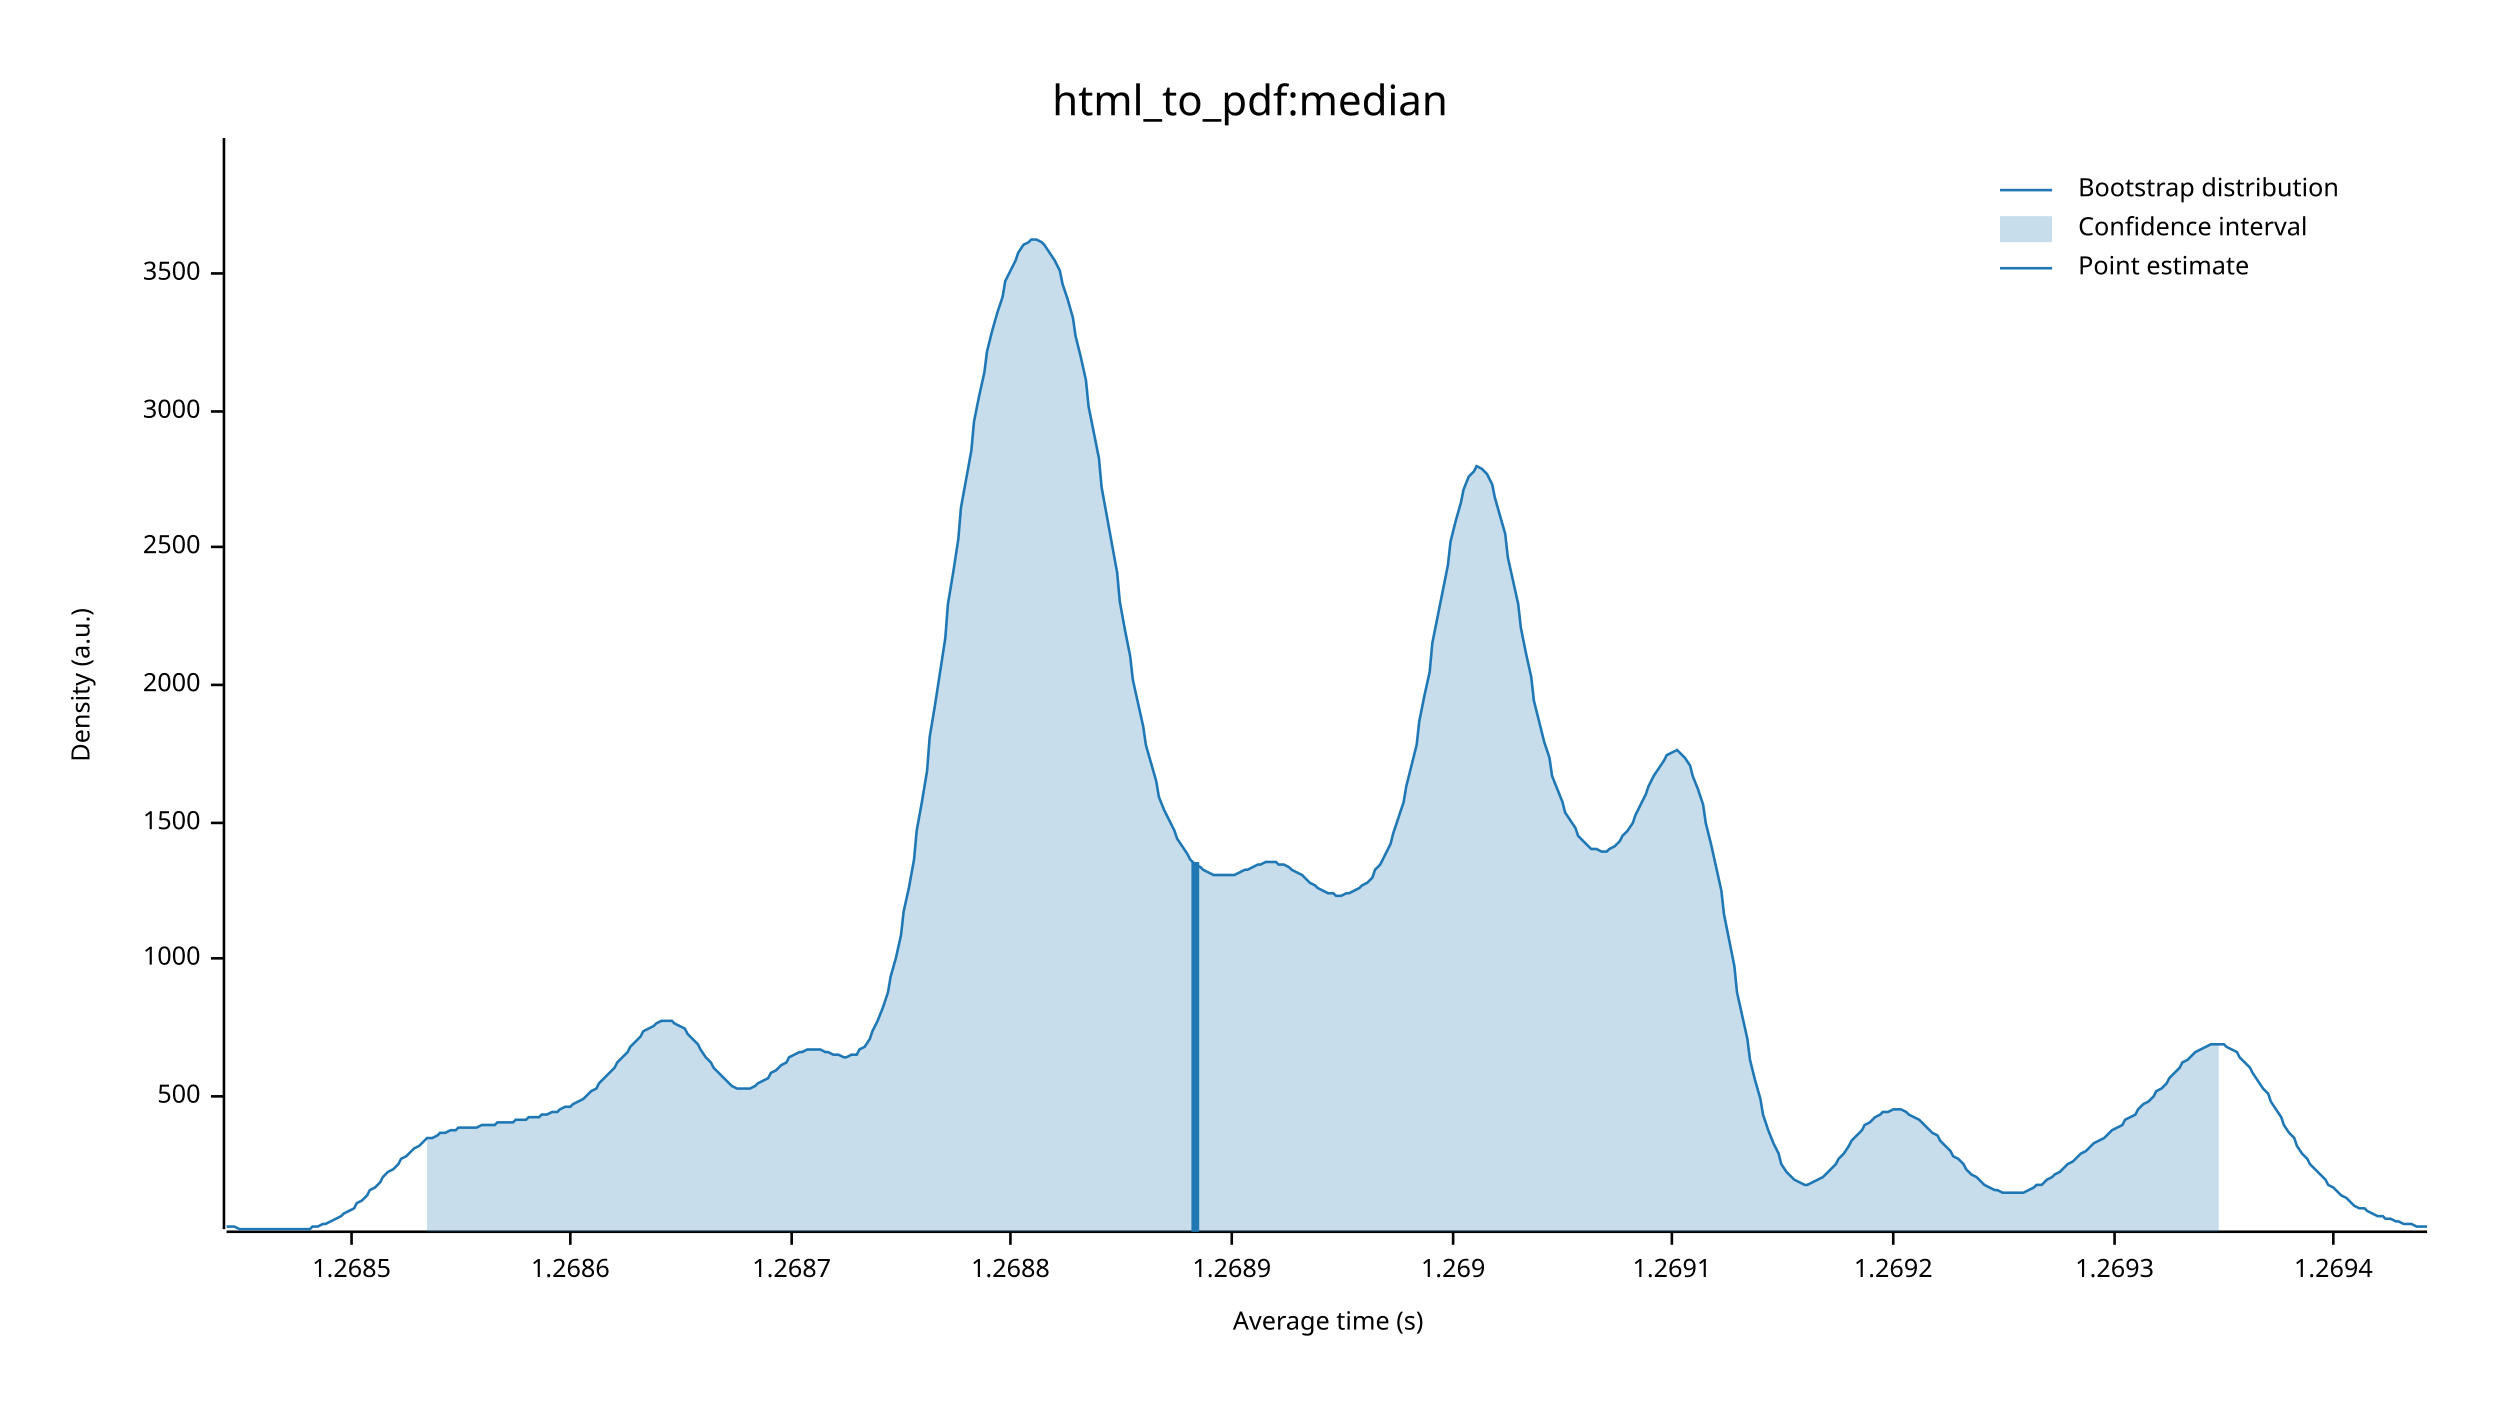
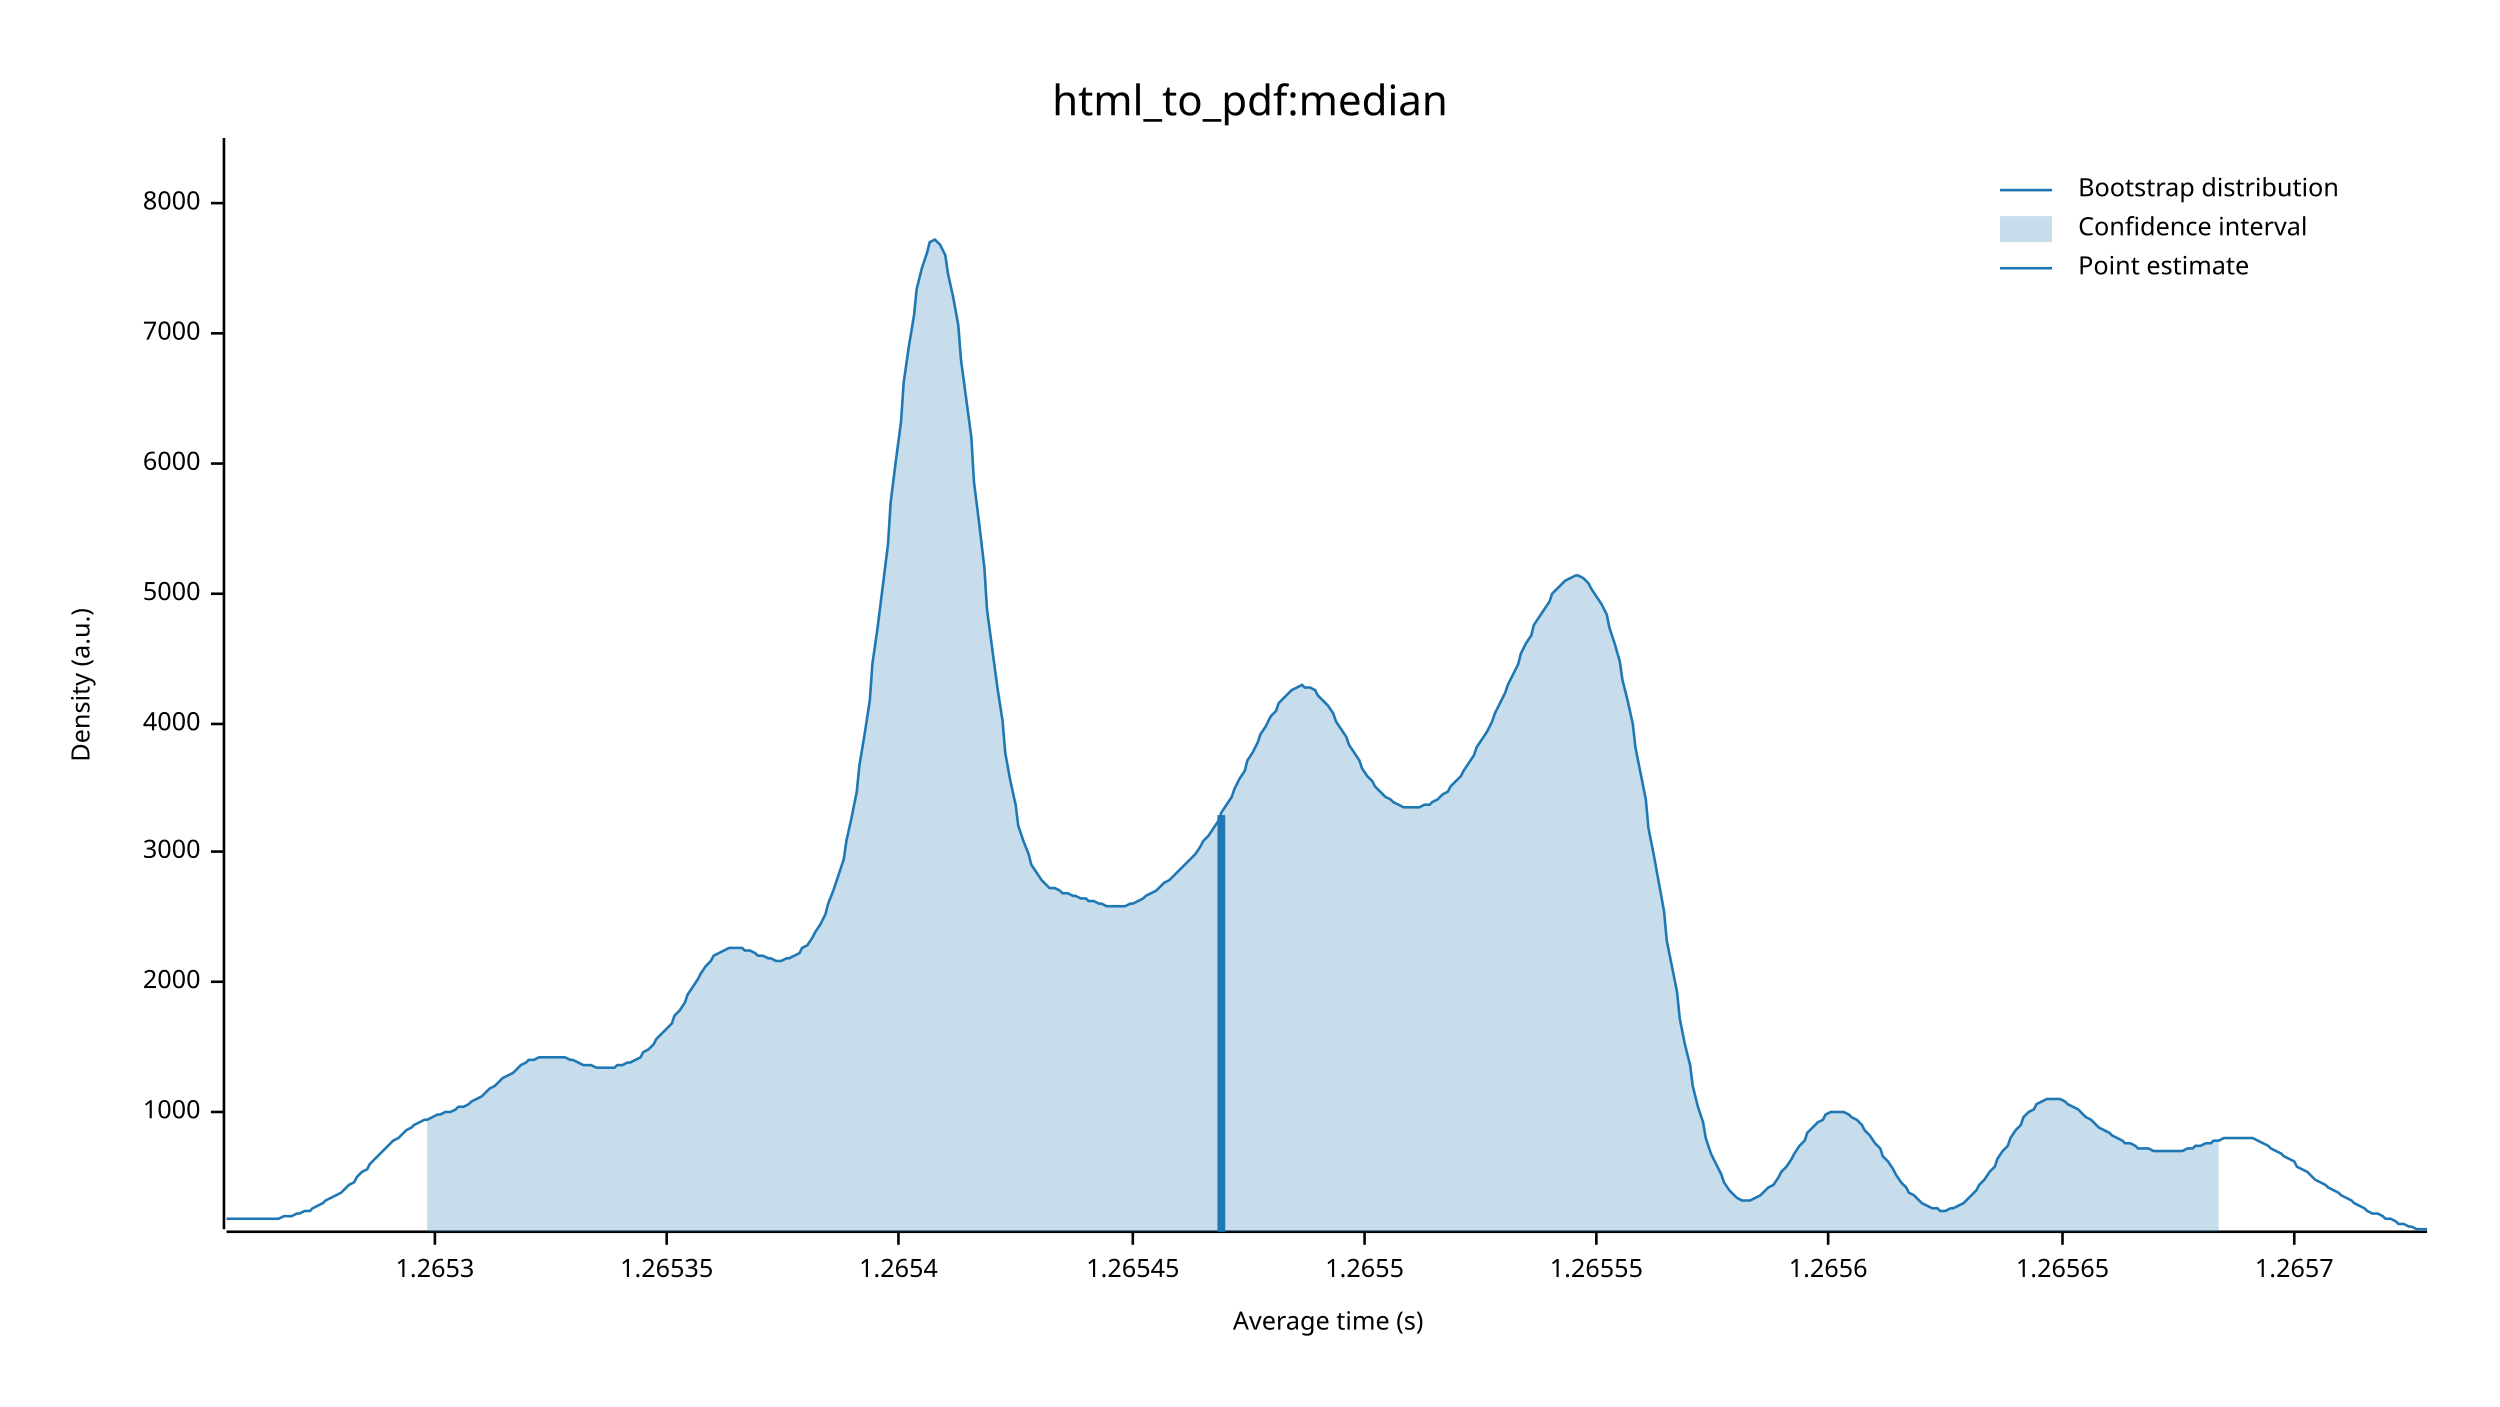
<svg xmlns="http://www.w3.org/2000/svg" width="960" height="540" viewBox="0 0 960 540">
  <text x="480" y="32" dy="0.76em" text-anchor="middle" font-family="sans-serif" font-size="16.129" opacity="1" fill="#000000">
html_to_pdf:median
</text>
  <text x="27" y="263" dy="0.76em" text-anchor="middle" font-family="sans-serif" font-size="9.677" opacity="1" fill="#000000" transform="rotate(270, 27, 263)">
Density (a.u.)
</text>
  <text x="510" y="513" dy="-0.5ex" text-anchor="middle" font-family="sans-serif" font-size="9.677" opacity="1" fill="#000000">
Average time (s)
</text>
  <polyline fill="none" opacity="1" stroke="#000000" stroke-width="1" points="86,53 86,472 " />
-   <text x="77" y="421" dy="0.5ex" text-anchor="end" font-family="sans-serif" font-size="9.677" opacity="1" fill="#000000">
- 500
- </text>
-   <polyline fill="none" opacity="1" stroke="#000000" stroke-width="1" points="81,421 86,421 " />
-   <text x="77" y="368" dy="0.5ex" text-anchor="end" font-family="sans-serif" font-size="9.677" opacity="1" fill="#000000">
+   <text x="77" y="427" dy="0.5ex" text-anchor="end" font-family="sans-serif" font-size="9.677" opacity="1" fill="#000000">
1000
</text>
-   <polyline fill="none" opacity="1" stroke="#000000" stroke-width="1" points="81,368 86,368 " />
-   <text x="77" y="316" dy="0.5ex" text-anchor="end" font-family="sans-serif" font-size="9.677" opacity="1" fill="#000000">
- 1500
- </text>
-   <polyline fill="none" opacity="1" stroke="#000000" stroke-width="1" points="81,316 86,316 " />
-   <text x="77" y="263" dy="0.5ex" text-anchor="end" font-family="sans-serif" font-size="9.677" opacity="1" fill="#000000">
+   <polyline fill="none" opacity="1" stroke="#000000" stroke-width="1" points="81,427 86,427 " />
+   <text x="77" y="377" dy="0.5ex" text-anchor="end" font-family="sans-serif" font-size="9.677" opacity="1" fill="#000000">
2000
</text>
-   <polyline fill="none" opacity="1" stroke="#000000" stroke-width="1" points="81,263 86,263 " />
-   <text x="77" y="210" dy="0.5ex" text-anchor="end" font-family="sans-serif" font-size="9.677" opacity="1" fill="#000000">
- 2500
- </text>
-   <polyline fill="none" opacity="1" stroke="#000000" stroke-width="1" points="81,210 86,210 " />
-   <text x="77" y="158" dy="0.5ex" text-anchor="end" font-family="sans-serif" font-size="9.677" opacity="1" fill="#000000">
+   <polyline fill="none" opacity="1" stroke="#000000" stroke-width="1" points="81,377 86,377 " />
+   <text x="77" y="327" dy="0.5ex" text-anchor="end" font-family="sans-serif" font-size="9.677" opacity="1" fill="#000000">
3000
</text>
-   <polyline fill="none" opacity="1" stroke="#000000" stroke-width="1" points="81,158 86,158 " />
-   <text x="77" y="105" dy="0.5ex" text-anchor="end" font-family="sans-serif" font-size="9.677" opacity="1" fill="#000000">
- 3500
+   <polyline fill="none" opacity="1" stroke="#000000" stroke-width="1" points="81,327 86,327 " />
+   <text x="77" y="278" dy="0.5ex" text-anchor="end" font-family="sans-serif" font-size="9.677" opacity="1" fill="#000000">
+ 4000
</text>
-   <polyline fill="none" opacity="1" stroke="#000000" stroke-width="1" points="81,105 86,105 " />
+   <polyline fill="none" opacity="1" stroke="#000000" stroke-width="1" points="81,278 86,278 " />
+   <text x="77" y="228" dy="0.5ex" text-anchor="end" font-family="sans-serif" font-size="9.677" opacity="1" fill="#000000">
+ 5000
+ </text>
+   <polyline fill="none" opacity="1" stroke="#000000" stroke-width="1" points="81,228 86,228 " />
+   <text x="77" y="178" dy="0.5ex" text-anchor="end" font-family="sans-serif" font-size="9.677" opacity="1" fill="#000000">
+ 6000
+ </text>
+   <polyline fill="none" opacity="1" stroke="#000000" stroke-width="1" points="81,178 86,178 " />
+   <text x="77" y="128" dy="0.5ex" text-anchor="end" font-family="sans-serif" font-size="9.677" opacity="1" fill="#000000">
+ 7000
+ </text>
+   <polyline fill="none" opacity="1" stroke="#000000" stroke-width="1" points="81,128 86,128 " />
+   <text x="77" y="78" dy="0.5ex" text-anchor="end" font-family="sans-serif" font-size="9.677" opacity="1" fill="#000000">
+ 8000
+ </text>
+   <polyline fill="none" opacity="1" stroke="#000000" stroke-width="1" points="81,78 86,78 " />
  <polyline fill="none" opacity="1" stroke="#000000" stroke-width="1" points="87,473 932,473 " />
-   <text x="135" y="483" dy="0.76em" text-anchor="middle" font-family="sans-serif" font-size="9.677" opacity="1" fill="#000000">
- 1.2685
+   <text x="167" y="483" dy="0.76em" text-anchor="middle" font-family="sans-serif" font-size="9.677" opacity="1" fill="#000000">
+ 1.2653
</text>
-   <polyline fill="none" opacity="1" stroke="#000000" stroke-width="1" points="135,473 135,478 " />
-   <text x="219" y="483" dy="0.76em" text-anchor="middle" font-family="sans-serif" font-size="9.677" opacity="1" fill="#000000">
- 1.2686
+   <polyline fill="none" opacity="1" stroke="#000000" stroke-width="1" points="167,473 167,478 " />
+   <text x="256" y="483" dy="0.76em" text-anchor="middle" font-family="sans-serif" font-size="9.677" opacity="1" fill="#000000">
+ 1.26535
</text>
-   <polyline fill="none" opacity="1" stroke="#000000" stroke-width="1" points="219,473 219,478 " />
-   <text x="304" y="483" dy="0.76em" text-anchor="middle" font-family="sans-serif" font-size="9.677" opacity="1" fill="#000000">
- 1.2687
+   <polyline fill="none" opacity="1" stroke="#000000" stroke-width="1" points="256,473 256,478 " />
+   <text x="345" y="483" dy="0.76em" text-anchor="middle" font-family="sans-serif" font-size="9.677" opacity="1" fill="#000000">
+ 1.2654
</text>
-   <polyline fill="none" opacity="1" stroke="#000000" stroke-width="1" points="304,473 304,478 " />
-   <text x="388" y="483" dy="0.76em" text-anchor="middle" font-family="sans-serif" font-size="9.677" opacity="1" fill="#000000">
- 1.2688
+   <polyline fill="none" opacity="1" stroke="#000000" stroke-width="1" points="345,473 345,478 " />
+   <text x="435" y="483" dy="0.76em" text-anchor="middle" font-family="sans-serif" font-size="9.677" opacity="1" fill="#000000">
+ 1.26545
</text>
-   <polyline fill="none" opacity="1" stroke="#000000" stroke-width="1" points="388,473 388,478 " />
-   <text x="473" y="483" dy="0.76em" text-anchor="middle" font-family="sans-serif" font-size="9.677" opacity="1" fill="#000000">
- 1.2689
+   <polyline fill="none" opacity="1" stroke="#000000" stroke-width="1" points="435,473 435,478 " />
+   <text x="524" y="483" dy="0.76em" text-anchor="middle" font-family="sans-serif" font-size="9.677" opacity="1" fill="#000000">
+ 1.2655
</text>
-   <polyline fill="none" opacity="1" stroke="#000000" stroke-width="1" points="473,473 473,478 " />
-   <text x="558" y="483" dy="0.76em" text-anchor="middle" font-family="sans-serif" font-size="9.677" opacity="1" fill="#000000">
- 1.269
+   <polyline fill="none" opacity="1" stroke="#000000" stroke-width="1" points="524,473 524,478 " />
+   <text x="613" y="483" dy="0.76em" text-anchor="middle" font-family="sans-serif" font-size="9.677" opacity="1" fill="#000000">
+ 1.26555
</text>
-   <polyline fill="none" opacity="1" stroke="#000000" stroke-width="1" points="558,473 558,478 " />
-   <text x="642" y="483" dy="0.76em" text-anchor="middle" font-family="sans-serif" font-size="9.677" opacity="1" fill="#000000">
- 1.2691
+   <polyline fill="none" opacity="1" stroke="#000000" stroke-width="1" points="613,473 613,478 " />
+   <text x="702" y="483" dy="0.76em" text-anchor="middle" font-family="sans-serif" font-size="9.677" opacity="1" fill="#000000">
+ 1.2656
</text>
-   <polyline fill="none" opacity="1" stroke="#000000" stroke-width="1" points="642,473 642,478 " />
-   <text x="727" y="483" dy="0.76em" text-anchor="middle" font-family="sans-serif" font-size="9.677" opacity="1" fill="#000000">
- 1.2692
+   <polyline fill="none" opacity="1" stroke="#000000" stroke-width="1" points="702,473 702,478 " />
+   <text x="792" y="483" dy="0.76em" text-anchor="middle" font-family="sans-serif" font-size="9.677" opacity="1" fill="#000000">
+ 1.26565
</text>
-   <polyline fill="none" opacity="1" stroke="#000000" stroke-width="1" points="727,473 727,478 " />
-   <text x="812" y="483" dy="0.76em" text-anchor="middle" font-family="sans-serif" font-size="9.677" opacity="1" fill="#000000">
- 1.2693
+   <polyline fill="none" opacity="1" stroke="#000000" stroke-width="1" points="792,473 792,478 " />
+   <text x="881" y="483" dy="0.76em" text-anchor="middle" font-family="sans-serif" font-size="9.677" opacity="1" fill="#000000">
+ 1.2657
</text>
-   <polyline fill="none" opacity="1" stroke="#000000" stroke-width="1" points="812,473 812,478 " />
-   <text x="896" y="483" dy="0.76em" text-anchor="middle" font-family="sans-serif" font-size="9.677" opacity="1" fill="#000000">
- 1.2694
- </text>
-   <polyline fill="none" opacity="1" stroke="#000000" stroke-width="1" points="896,473 896,478 " />
-   <polyline fill="none" opacity="1" stroke="#1F78B4" stroke-width="1" points="87,471 88,471 90,471 92,472 93,472 95,472 97,472 98,472 100,472 102,472 103,472 105,472 107,472 109,472 110,472 112,472 114,472 115,472 117,472 119,472 120,471 122,471 124,470 125,470 127,469 129,468 131,467 132,466 134,465 136,464 137,462 139,461 141,459 142,457 144,456 146,454 147,452 149,450 151,449 153,447 154,445 156,444 158,442 159,441 161,440 163,438 164,437 166,437 168,436 169,435 171,435 173,434 175,434 176,433 178,433 180,433 181,433 183,433 185,432 186,432 188,432 190,432 191,431 193,431 195,431 197,431 198,430 200,430 202,430 203,429 205,429 207,429 208,428 210,428 212,427 214,427 215,426 217,425 219,425 220,424 222,423 224,422 225,421 227,419 229,418 230,416 232,414 234,412 236,410 237,408 239,406 241,404 242,402 244,400 246,398 247,396 249,395 251,394 252,393 254,392 256,392 258,392 259,393 261,394 263,395 264,397 266,399 268,401 269,403 271,406 273,408 274,410 276,412 278,414 280,416 281,417 283,418 285,418 286,418 288,418 290,417 291,416 293,415 295,414 296,412 298,411 300,409 302,408 303,406 305,405 307,404 308,404 310,403 312,403 313,403 315,403 317,404 318,404 320,405 322,405 324,406 325,406 327,405 329,405 330,403 332,402 334,399 335,396 337,392 339,387 341,381 342,375 344,368 346,359 347,350 349,341 351,330 352,319 354,308 356,296 357,283 359,271 361,258 363,245 364,232 366,220 368,207 369,195 371,184 373,173 374,162 376,152 378,143 379,135 381,127 383,120 385,114 386,108 388,104 390,100 391,97 393,94 395,93 396,92 398,92 400,93 401,94 403,97 405,100 407,104 408,109 410,115 412,122 413,129 415,137 417,146 418,156 420,166 422,176 423,187 425,198 427,209 429,220 430,231 432,242 434,252 435,261 437,270 439,279 440,286 442,293 444,300 445,306 447,311 449,315 451,319 452,322 454,325 456,328 457,330 459,332 461,333 462,334 464,335 466,336 468,336 469,336 471,336 473,336 474,336 476,335 478,334 479,334 481,333 483,332 484,332 486,331 488,331 490,331 491,332 493,332 495,333 496,334 498,335 500,336 501,337 503,339 505,340 506,341 508,342 510,343 512,343 513,344 515,344 517,343 518,343 520,342 522,341 523,340 525,339 527,337 528,334 530,332 532,328 534,324 535,320 537,314 539,308 540,302 542,294 544,286 545,277 547,267 549,258 550,247 552,237 554,227 556,217 557,208 559,200 561,193 562,188 564,183 566,181 567,179 569,180 571,182 573,186 574,191 576,198 578,205 579,214 581,223 583,232 584,241 586,251 588,260 589,269 591,277 593,285 595,291 596,298 598,303 600,308 601,312 603,315 605,318 606,321 608,323 610,325 611,326 613,326 615,327 617,327 618,326 620,325 622,323 623,321 625,319 627,316 628,313 630,309 632,305 633,302 635,298 637,295 639,292 640,290 642,289 644,288 645,289 647,291 649,294 650,298 652,303 654,309 655,316 657,324 659,333 661,342 662,351 664,361 666,371 667,381 669,390 671,399 672,407 674,415 676,422 677,428 679,434 681,439 683,443 684,447 686,450 688,452 689,453 691,454 693,455 694,455 696,454 698,453 700,452 701,451 703,449 705,447 706,445 708,443 710,440 711,438 713,436 715,434 716,432 718,431 720,429 722,428 723,427 725,427 727,426 728,426 730,426 732,427 733,428 735,429 737,430 738,431 740,433 742,435 744,436 745,438 747,440 749,442 750,444 752,445 754,447 755,449 757,451 759,452 760,453 762,455 764,456 766,457 767,457 769,458 771,458 772,458 774,458 776,458 777,458 779,457 781,456 782,455 784,455 786,453 788,452 789,451 791,450 793,448 794,447 796,446 798,444 799,443 801,442 803,440 804,439 806,438 808,437 810,435 811,434 813,433 815,432 816,430 818,429 820,428 821,426 823,424 825,423 827,421 828,419 830,418 832,416 833,414 835,412 837,410 838,408 840,407 842,405 843,404 845,403 847,402 849,401 850,401 852,401 854,401 855,402 857,403 859,404 860,406 862,408 864,410 865,412 867,415 869,418 871,420 872,423 874,426 876,429 877,432 879,435 881,437 882,440 884,443 886,445 887,447 889,449 891,451 893,453 894,455 896,456 898,458 899,459 901,460 903,462 904,463 906,464 908,464 909,465 911,466 913,467 915,467 916,468 918,468 920,469 921,469 923,470 925,470 926,470 928,471 930,471 932,471 " />
-   <polygon opacity="0.25" fill="#1F78B4" points="164,437 166,437 168,436 169,435 171,435 173,434 175,434 176,433 178,433 180,433 181,433 183,433 185,432 186,432 188,432 190,432 191,431 193,431 195,431 197,431 198,430 200,430 202,430 203,429 205,429 207,429 208,428 210,428 212,427 214,427 215,426 217,425 219,425 220,424 222,423 224,422 225,421 227,419 229,418 230,416 232,414 234,412 236,410 237,408 239,406 241,404 242,402 244,400 246,398 247,396 249,395 251,394 252,393 254,392 256,392 258,392 259,393 261,394 263,395 264,397 266,399 268,401 269,403 271,406 273,408 274,410 276,412 278,414 280,416 281,417 283,418 285,418 286,418 288,418 290,417 291,416 293,415 295,414 296,412 298,411 300,409 302,408 303,406 305,405 307,404 308,404 310,403 312,403 313,403 315,403 317,404 318,404 320,405 322,405 324,406 325,406 327,405 329,405 330,403 332,402 334,399 335,396 337,392 339,387 341,381 342,375 344,368 346,359 347,350 349,341 351,330 352,319 354,308 356,296 357,283 359,271 361,258 363,245 364,232 366,220 368,207 369,195 371,184 373,173 374,162 376,152 378,143 379,135 381,127 383,120 385,114 386,108 388,104 390,100 391,97 393,94 395,93 396,92 398,92 400,93 401,94 403,97 405,100 407,104 408,109 410,115 412,122 413,129 415,137 417,146 418,156 420,166 422,176 423,187 425,198 427,209 429,220 430,231 432,242 434,252 435,261 437,270 439,279 440,286 442,293 444,300 445,306 447,311 449,315 451,319 452,322 454,325 456,328 457,330 459,332 461,333 462,334 464,335 466,336 468,336 469,336 471,336 473,336 474,336 476,335 478,334 479,334 481,333 483,332 484,332 486,331 488,331 490,331 491,332 493,332 495,333 496,334 498,335 500,336 501,337 503,339 505,340 506,341 508,342 510,343 512,343 513,344 515,344 517,343 518,343 520,342 522,341 523,340 525,339 527,337 528,334 530,332 532,328 534,324 535,320 537,314 539,308 540,302 542,294 544,286 545,277 547,267 549,258 550,247 552,237 554,227 556,217 557,208 559,200 561,193 562,188 564,183 566,181 567,179 569,180 571,182 573,186 574,191 576,198 578,205 579,214 581,223 583,232 584,241 586,251 588,260 589,269 591,277 593,285 595,291 596,298 598,303 600,308 601,312 603,315 605,318 606,321 608,323 610,325 611,326 613,326 615,327 617,327 618,326 620,325 622,323 623,321 625,319 627,316 628,313 630,309 632,305 633,302 635,298 637,295 639,292 640,290 642,289 644,288 645,289 647,291 649,294 650,298 652,303 654,309 655,316 657,324 659,333 661,342 662,351 664,361 666,371 667,381 669,390 671,399 672,407 674,415 676,422 677,428 679,434 681,439 683,443 684,447 686,450 688,452 689,453 691,454 693,455 694,455 696,454 698,453 700,452 701,451 703,449 705,447 706,445 708,443 710,440 711,438 713,436 715,434 716,432 718,431 720,429 722,428 723,427 725,427 727,426 728,426 730,426 732,427 733,428 735,429 737,430 738,431 740,433 742,435 744,436 745,438 747,440 749,442 750,444 752,445 754,447 755,449 757,451 759,452 760,453 762,455 764,456 766,457 767,457 769,458 771,458 772,458 774,458 776,458 777,458 779,457 781,456 782,455 784,455 786,453 788,452 789,451 791,450 793,448 794,447 796,446 798,444 799,443 801,442 803,440 804,439 806,438 808,437 810,435 811,434 813,433 815,432 816,430 818,429 820,428 821,426 823,424 825,423 827,421 828,419 830,418 832,416 833,414 835,412 837,410 838,408 840,407 842,405 843,404 845,403 847,402 849,401 850,401 852,401 852,473 164,473 " />
-   <polyline fill="none" opacity="1" stroke="#1F78B4" stroke-width="3" points="459,473 459,331 " />
+   <polyline fill="none" opacity="1" stroke="#000000" stroke-width="1" points="881,473 881,478 " />
+   <polyline fill="none" opacity="1" stroke="#1F78B4" stroke-width="1" points="87,468 88,468 90,468 92,468 93,468 95,468 97,468 98,468 100,468 102,468 103,468 105,468 107,468 109,467 110,467 112,467 114,466 115,466 117,465 119,465 120,464 122,463 124,462 125,461 127,460 129,459 131,458 132,457 134,455 136,454 137,452 139,450 141,449 142,447 144,445 146,443 147,442 149,440 151,438 153,437 154,436 156,434 158,433 159,432 161,431 163,430 164,430 166,429 168,428 169,428 171,427 173,427 175,426 176,425 178,425 180,424 181,423 183,422 185,421 186,420 188,418 190,417 191,416 193,414 195,413 197,412 198,411 200,409 202,408 203,407 205,407 207,406 208,406 210,406 212,406 214,406 215,406 217,406 219,407 220,407 222,408 224,409 225,409 227,409 229,410 230,410 232,410 234,410 236,410 237,409 239,409 241,408 242,408 244,407 246,406 247,404 249,403 251,401 252,399 254,397 256,395 258,393 259,390 261,388 263,385 264,382 266,379 268,376 269,374 271,371 273,369 274,367 276,366 278,365 280,364 281,364 283,364 285,364 286,365 288,365 290,366 291,367 293,367 295,368 296,368 298,369 300,369 302,368 303,368 305,367 307,366 308,364 310,363 312,360 313,358 315,355 317,351 318,347 320,342 322,336 324,330 325,323 327,314 329,304 330,294 332,282 334,269 335,255 337,241 339,225 341,209 342,193 344,177 346,162 347,147 349,133 351,121 352,111 354,103 356,97 357,93 359,92 361,94 363,98 364,105 366,114 368,125 369,138 371,153 373,168 374,185 376,201 378,218 379,234 381,249 383,264 385,277 386,289 388,300 390,309 391,317 393,323 395,328 396,332 398,335 400,338 401,339 403,341 405,341 407,342 408,343 410,343 412,344 413,344 415,345 417,345 418,346 420,346 422,347 423,347 425,348 427,348 429,348 430,348 432,348 434,347 435,347 437,346 439,345 440,344 442,343 444,342 445,341 447,339 449,338 451,336 452,335 454,333 456,331 457,330 459,328 461,325 462,323 464,321 466,318 468,315 469,312 471,309 473,306 474,303 476,299 478,296 479,292 481,289 483,285 484,282 486,279 488,275 490,273 491,270 493,268 495,266 496,265 498,264 500,263 501,264 503,264 505,265 506,267 508,269 510,271 512,274 513,277 515,280 517,283 518,286 520,289 522,292 523,295 525,298 527,300 528,302 530,304 532,306 534,307 535,308 537,309 539,310 540,310 542,310 544,310 545,310 547,309 549,309 550,308 552,307 554,305 556,304 557,302 559,300 561,298 562,296 564,293 566,290 567,287 569,284 571,281 573,277 574,274 576,270 578,266 579,263 581,259 583,255 584,251 586,247 588,244 589,240 591,237 593,234 595,231 596,228 598,226 600,224 601,223 603,222 605,221 606,221 608,222 610,224 611,226 613,229 615,232 617,236 618,241 620,247 622,254 623,261 625,269 627,278 628,287 630,297 632,307 633,318 635,328 637,339 639,350 640,361 642,371 644,381 645,391 647,401 649,409 650,417 652,425 654,431 655,437 657,443 659,447 661,451 662,454 664,457 666,459 667,460 669,461 671,461 672,461 674,460 676,459 677,458 679,456 681,455 683,452 684,450 686,448 688,445 689,443 691,440 693,438 694,435 696,433 698,431 700,430 701,428 703,427 705,427 706,427 708,427 710,428 711,429 713,430 715,432 716,434 718,436 720,439 722,441 723,444 725,446 727,449 728,451 730,454 732,456 733,458 735,459 737,461 738,462 740,463 742,464 744,464 745,465 747,465 749,464 750,464 752,463 754,462 755,461 757,459 759,457 760,455 762,453 764,450 766,448 767,445 769,442 771,440 772,437 774,434 776,432 777,429 779,427 781,426 782,424 784,423 786,422 788,422 789,422 791,422 793,423 794,424 796,425 798,426 799,427 801,429 803,430 804,431 806,433 808,434 810,435 811,436 813,437 815,438 816,439 818,439 820,440 821,441 823,441 825,441 827,442 828,442 830,442 832,442 833,442 835,442 837,442 838,442 840,441 842,441 843,440 845,440 847,439 849,439 850,438 852,438 854,437 855,437 857,437 859,437 860,437 862,437 864,437 865,437 867,438 869,439 871,440 872,441 874,442 876,443 877,444 879,445 881,446 882,448 884,449 886,450 887,451 889,453 891,454 893,455 894,456 896,457 898,458 899,459 901,460 903,461 904,462 906,463 908,464 909,465 911,466 913,466 915,467 916,468 918,468 920,469 921,470 923,470 925,471 926,471 928,472 930,472 932,472 " />
+   <polygon opacity="0.25" fill="#1F78B4" points="164,430 166,429 168,428 169,428 171,427 173,427 175,426 176,425 178,425 180,424 181,423 183,422 185,421 186,420 188,418 190,417 191,416 193,414 195,413 197,412 198,411 200,409 202,408 203,407 205,407 207,406 208,406 210,406 212,406 214,406 215,406 217,406 219,407 220,407 222,408 224,409 225,409 227,409 229,410 230,410 232,410 234,410 236,410 237,409 239,409 241,408 242,408 244,407 246,406 247,404 249,403 251,401 252,399 254,397 256,395 258,393 259,390 261,388 263,385 264,382 266,379 268,376 269,374 271,371 273,369 274,367 276,366 278,365 280,364 281,364 283,364 285,364 286,365 288,365 290,366 291,367 293,367 295,368 296,368 298,369 300,369 302,368 303,368 305,367 307,366 308,364 310,363 312,360 313,358 315,355 317,351 318,347 320,342 322,336 324,330 325,323 327,314 329,304 330,294 332,282 334,269 335,255 337,241 339,225 341,209 342,193 344,177 346,162 347,147 349,133 351,121 352,111 354,103 356,97 357,93 359,92 361,94 363,98 364,105 366,114 368,125 369,138 371,153 373,168 374,185 376,201 378,218 379,234 381,249 383,264 385,277 386,289 388,300 390,309 391,317 393,323 395,328 396,332 398,335 400,338 401,339 403,341 405,341 407,342 408,343 410,343 412,344 413,344 415,345 417,345 418,346 420,346 422,347 423,347 425,348 427,348 429,348 430,348 432,348 434,347 435,347 437,346 439,345 440,344 442,343 444,342 445,341 447,339 449,338 451,336 452,335 454,333 456,331 457,330 459,328 461,325 462,323 464,321 466,318 468,315 469,312 471,309 473,306 474,303 476,299 478,296 479,292 481,289 483,285 484,282 486,279 488,275 490,273 491,270 493,268 495,266 496,265 498,264 500,263 501,264 503,264 505,265 506,267 508,269 510,271 512,274 513,277 515,280 517,283 518,286 520,289 522,292 523,295 525,298 527,300 528,302 530,304 532,306 534,307 535,308 537,309 539,310 540,310 542,310 544,310 545,310 547,309 549,309 550,308 552,307 554,305 556,304 557,302 559,300 561,298 562,296 564,293 566,290 567,287 569,284 571,281 573,277 574,274 576,270 578,266 579,263 581,259 583,255 584,251 586,247 588,244 589,240 591,237 593,234 595,231 596,228 598,226 600,224 601,223 603,222 605,221 606,221 608,222 610,224 611,226 613,229 615,232 617,236 618,241 620,247 622,254 623,261 625,269 627,278 628,287 630,297 632,307 633,318 635,328 637,339 639,350 640,361 642,371 644,381 645,391 647,401 649,409 650,417 652,425 654,431 655,437 657,443 659,447 661,451 662,454 664,457 666,459 667,460 669,461 671,461 672,461 674,460 676,459 677,458 679,456 681,455 683,452 684,450 686,448 688,445 689,443 691,440 693,438 694,435 696,433 698,431 700,430 701,428 703,427 705,427 706,427 708,427 710,428 711,429 713,430 715,432 716,434 718,436 720,439 722,441 723,444 725,446 727,449 728,451 730,454 732,456 733,458 735,459 737,461 738,462 740,463 742,464 744,464 745,465 747,465 749,464 750,464 752,463 754,462 755,461 757,459 759,457 760,455 762,453 764,450 766,448 767,445 769,442 771,440 772,437 774,434 776,432 777,429 779,427 781,426 782,424 784,423 786,422 788,422 789,422 791,422 793,423 794,424 796,425 798,426 799,427 801,429 803,430 804,431 806,433 808,434 810,435 811,436 813,437 815,438 816,439 818,439 820,440 821,441 823,441 825,441 827,442 828,442 830,442 832,442 833,442 835,442 837,442 838,442 840,441 842,441 843,440 845,440 847,439 849,439 850,438 852,438 852,473 164,473 " />
+   <polyline fill="none" opacity="1" stroke="#1F78B4" stroke-width="3" points="469,473 469,313 " />
  <text x="798" y="68" dy="0.76em" text-anchor="start" font-family="sans-serif" font-size="9.677" opacity="1" fill="#000000">
Bootstrap distribution
</text>
  <text x="798" y="83" dy="0.76em" text-anchor="start" font-family="sans-serif" font-size="9.677" opacity="1" fill="#000000">
Confidence interval
</text>
  <text x="798" y="98" dy="0.76em" text-anchor="start" font-family="sans-serif" font-size="9.677" opacity="1" fill="#000000">
Point estimate
</text>
  <polyline fill="none" opacity="1" stroke="#1F78B4" stroke-width="1" points="768,73 788,73 " />
  <rect x="768" y="83" width="20" height="10" opacity="0.25" fill="#1F78B4" stroke="none" />
  <polyline fill="none" opacity="1" stroke="#1F78B4" stroke-width="1" points="768,103 788,103 " />
</svg>
